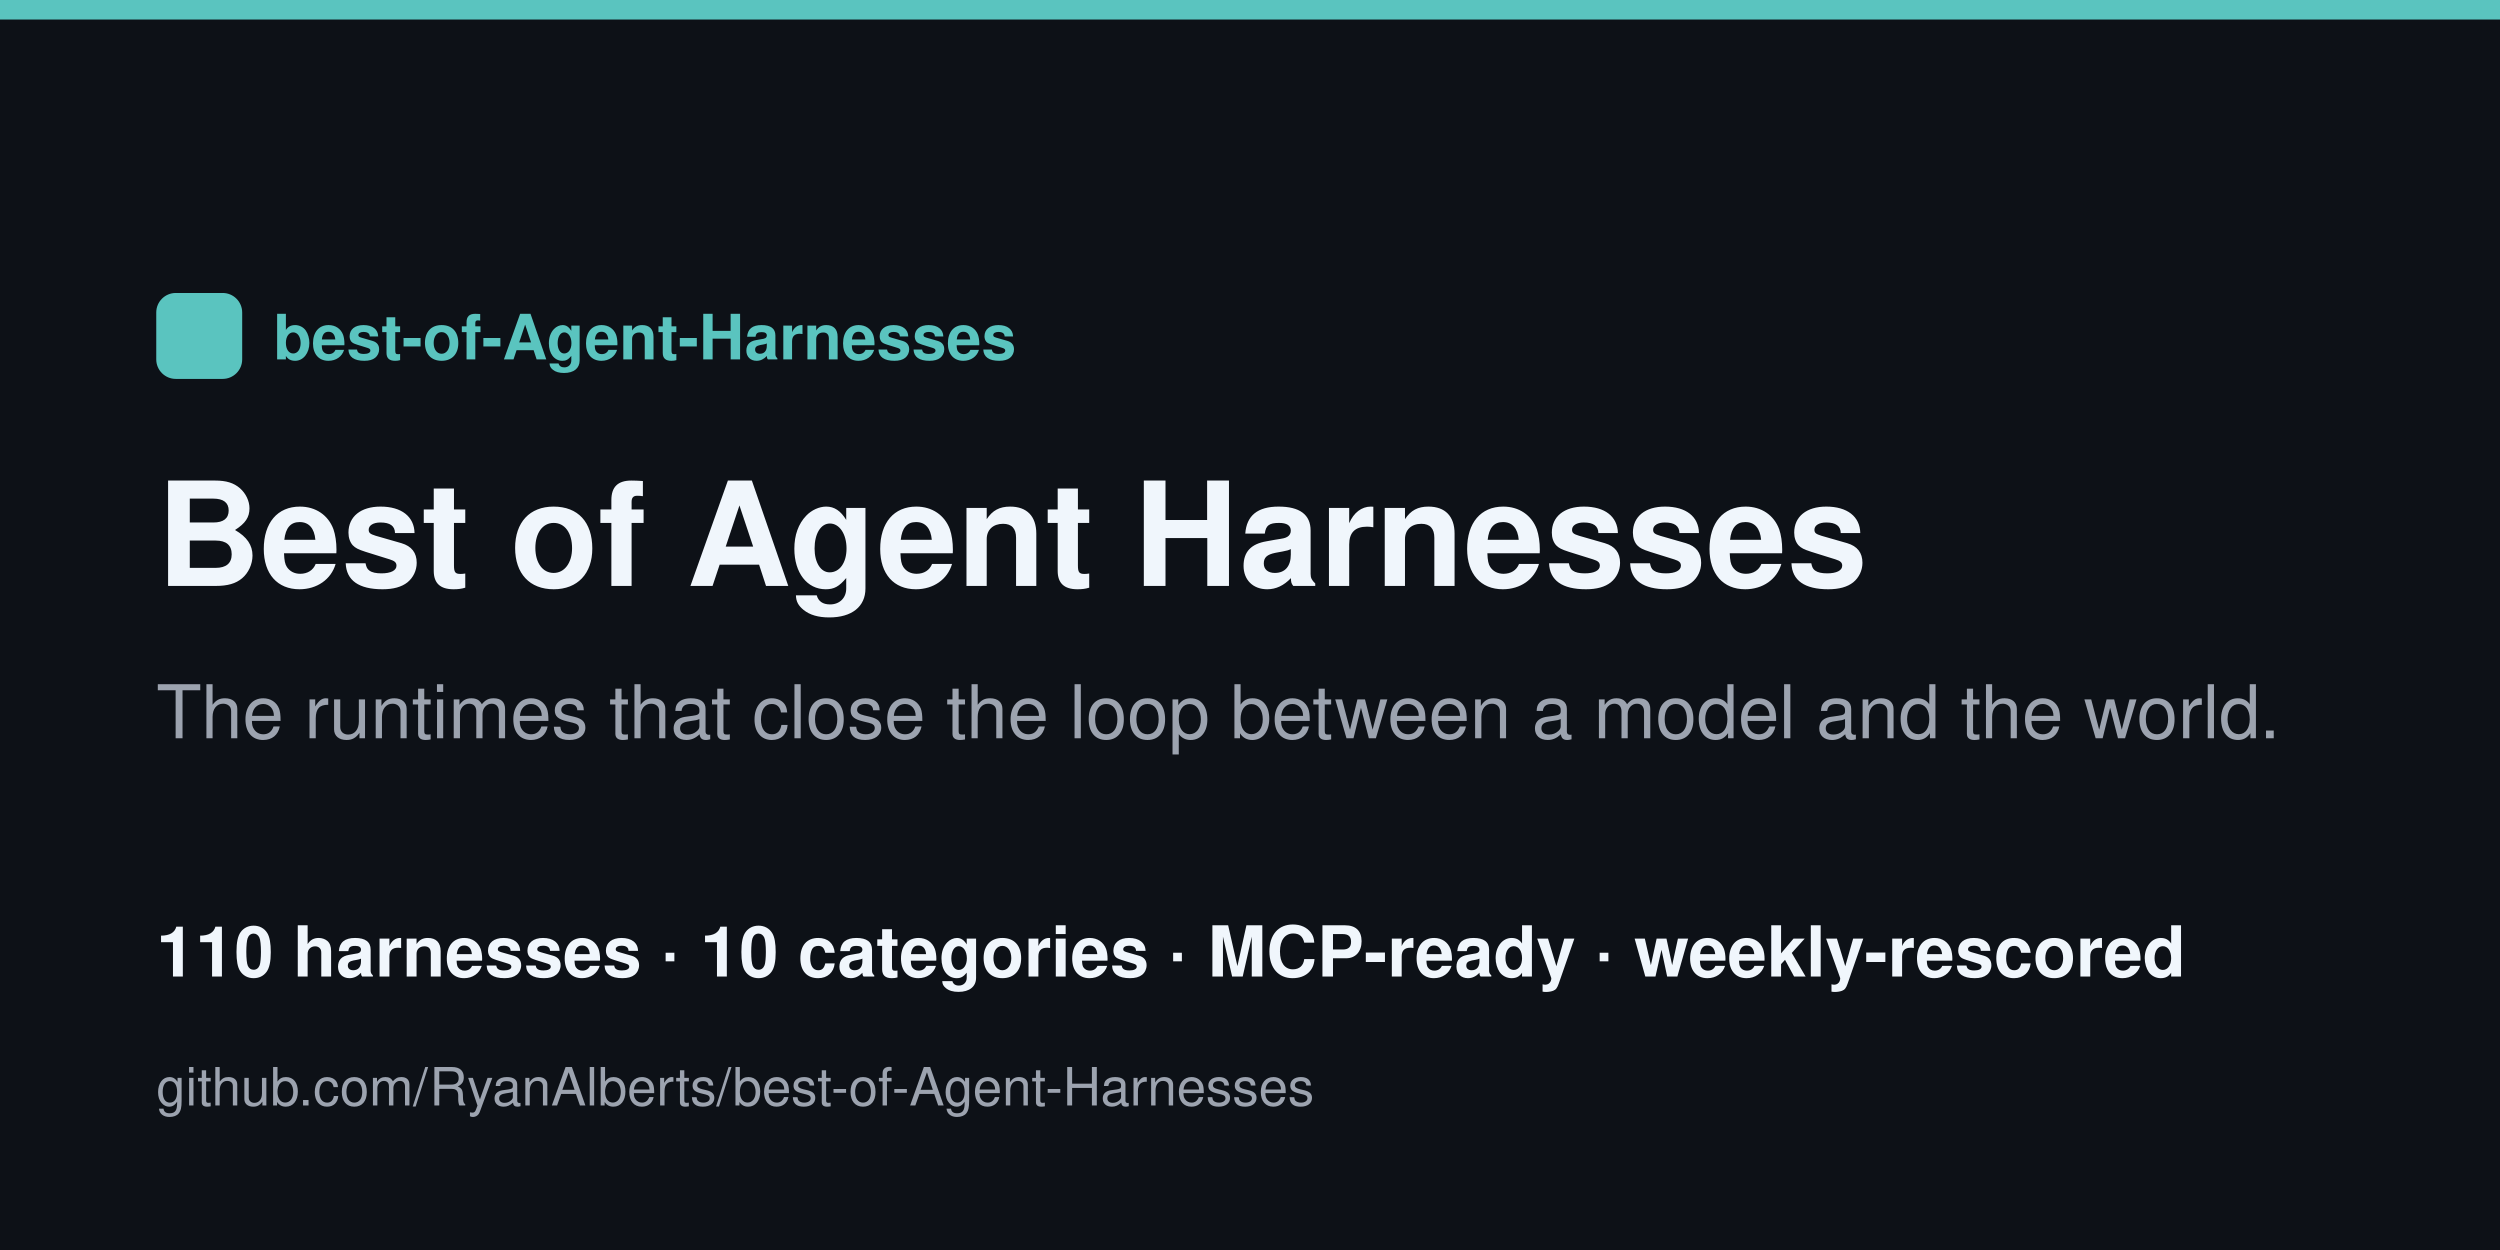
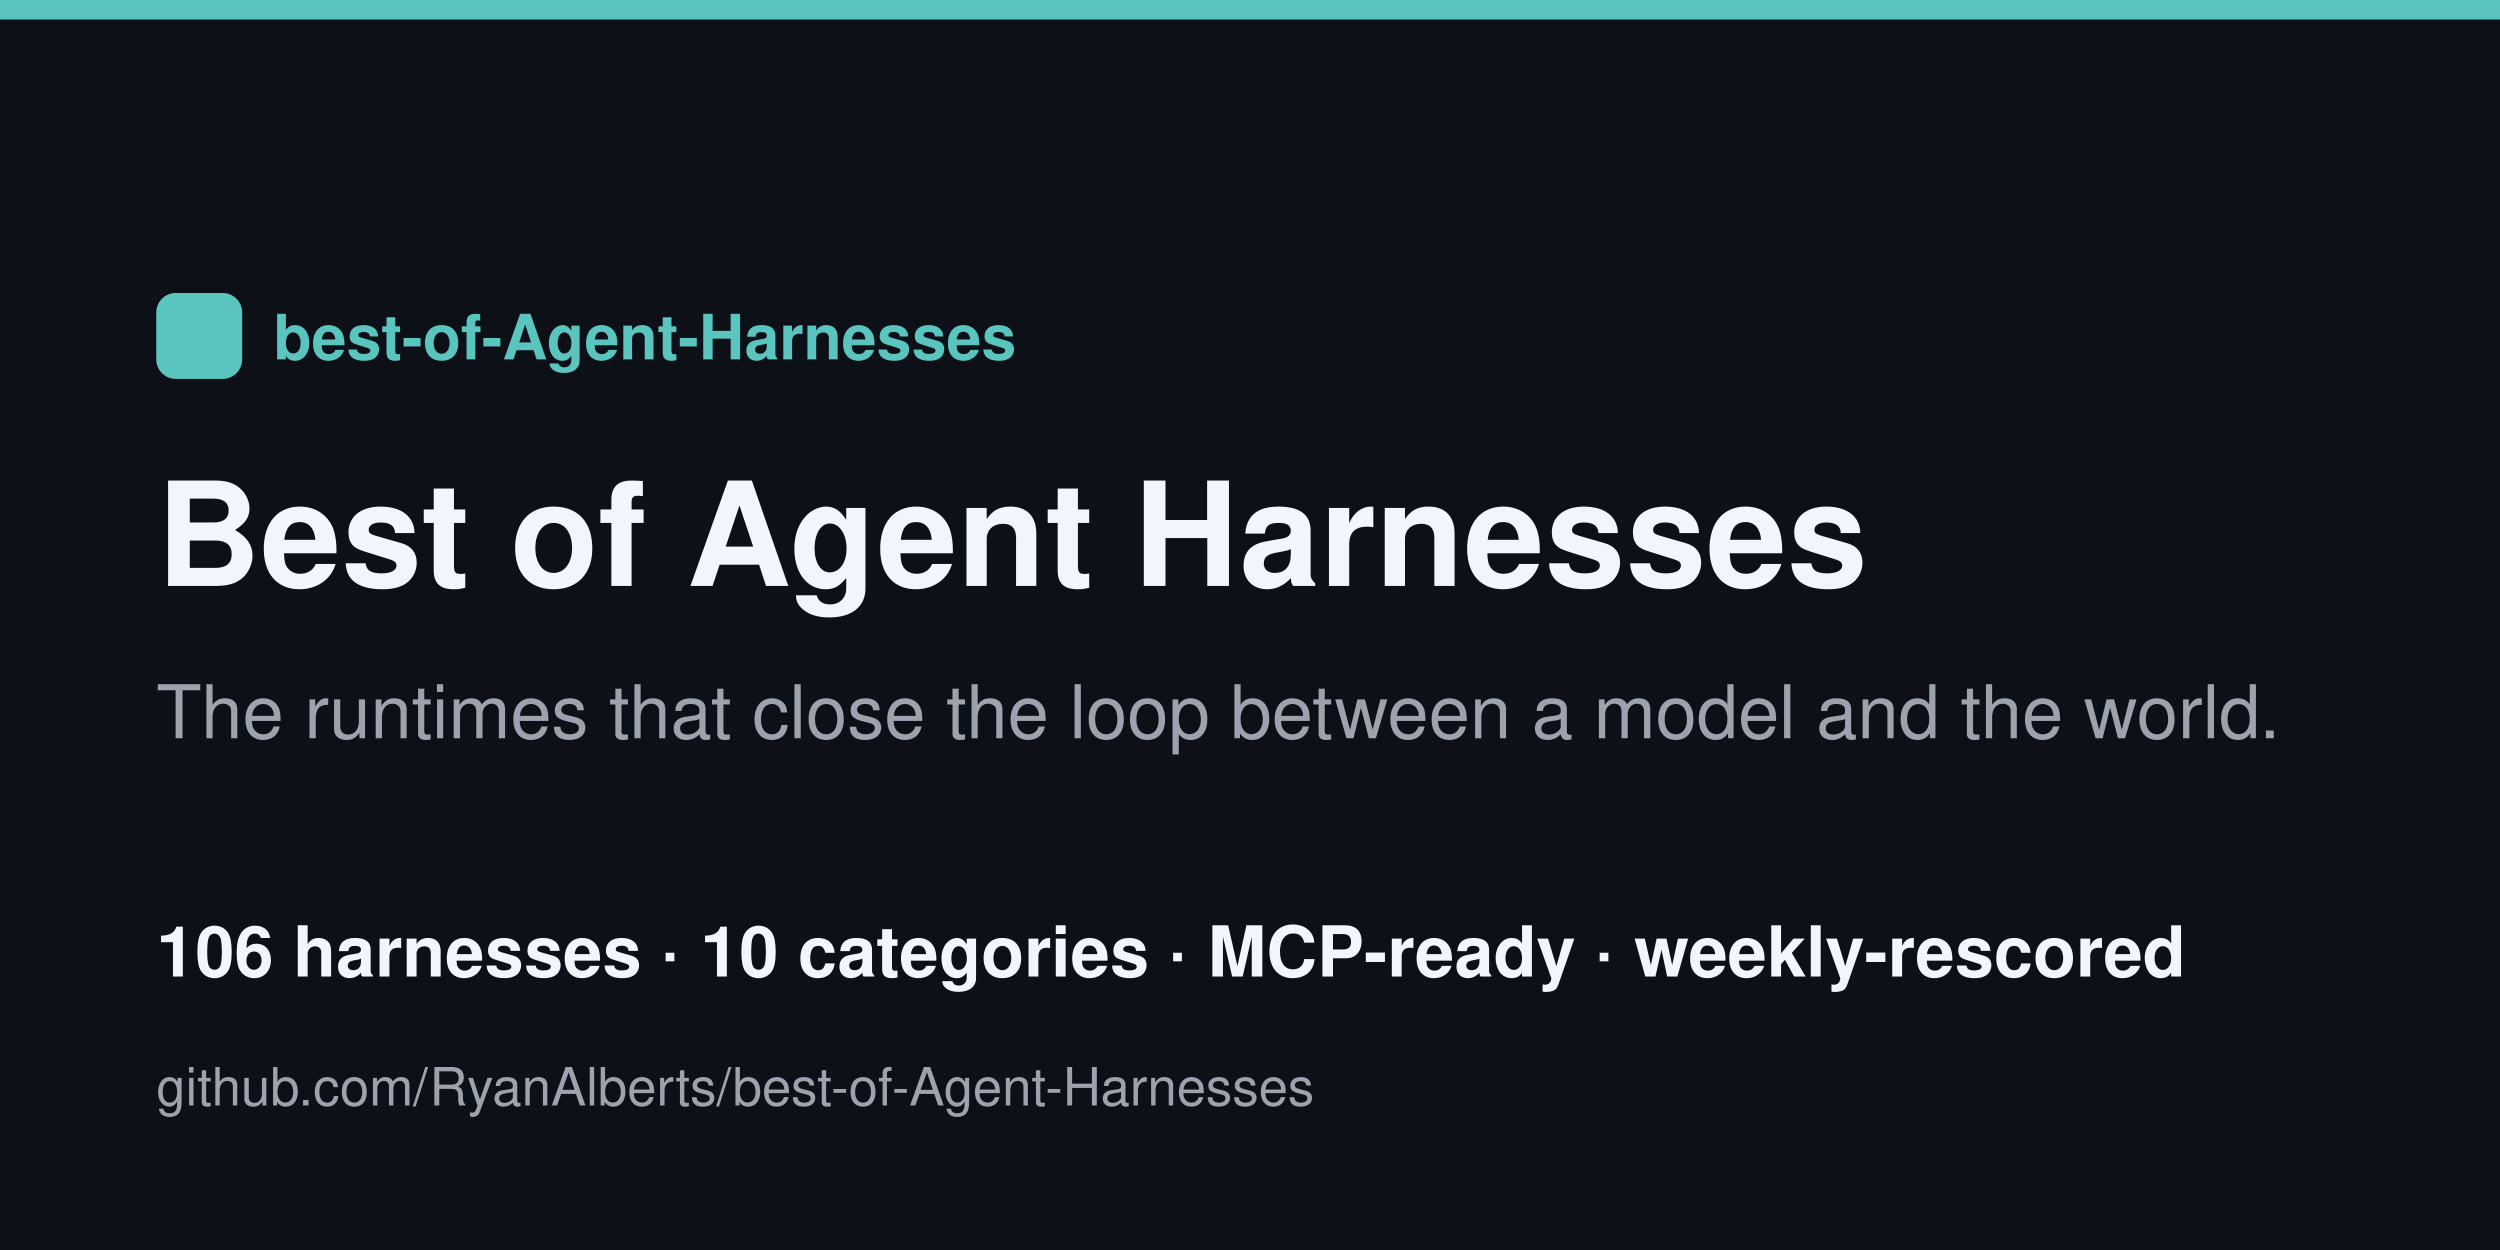
<svg xmlns="http://www.w3.org/2000/svg" width="1280" height="640" viewBox="0 0 1280 640">
  <rect width="1280" height="640" fill="#0d1117" />
  <rect x="0" y="0" width="1280" height="10" fill="#5ac4bf" />
  <rect x="80" y="150" width="44" height="44" rx="10" fill="#5ac4bf" />
  <text x="140" y="184" font-family="Helvetica,Arial,sans-serif" font-size="32" fill="#5ac4bf" font-weight="700">best-of-Agent-Harnesses</text>
  <text x="80" y="300" font-family="Helvetica,Arial,sans-serif" font-size="74" fill="#f0f6fc" font-weight="800">Best of Agent Harnesses</text>
  <text x="80" y="378" font-family="Helvetica,Arial,sans-serif" font-size="38" fill="#9ca3af">The runtimes that close the loop between a model and the world.</text>
-   <text x="80" y="500" font-family="Helvetica,Arial,sans-serif" font-size="36" fill="#f0f6fc" font-weight="600">110 harnesses · 10 categories · MCP-ready · weekly-rescored</text>
+   <text x="80" y="500" font-family="Helvetica,Arial,sans-serif" font-size="36" fill="#f0f6fc" font-weight="600">106 harnesses · 10 categories · MCP-ready · weekly-rescored</text>
  <text x="80" y="566" font-family="Helvetica,Arial,sans-serif" font-size="27" fill="#9ca3af">github.com/RyanAlberts/best-of-Agent-Harnesses</text>
</svg>
